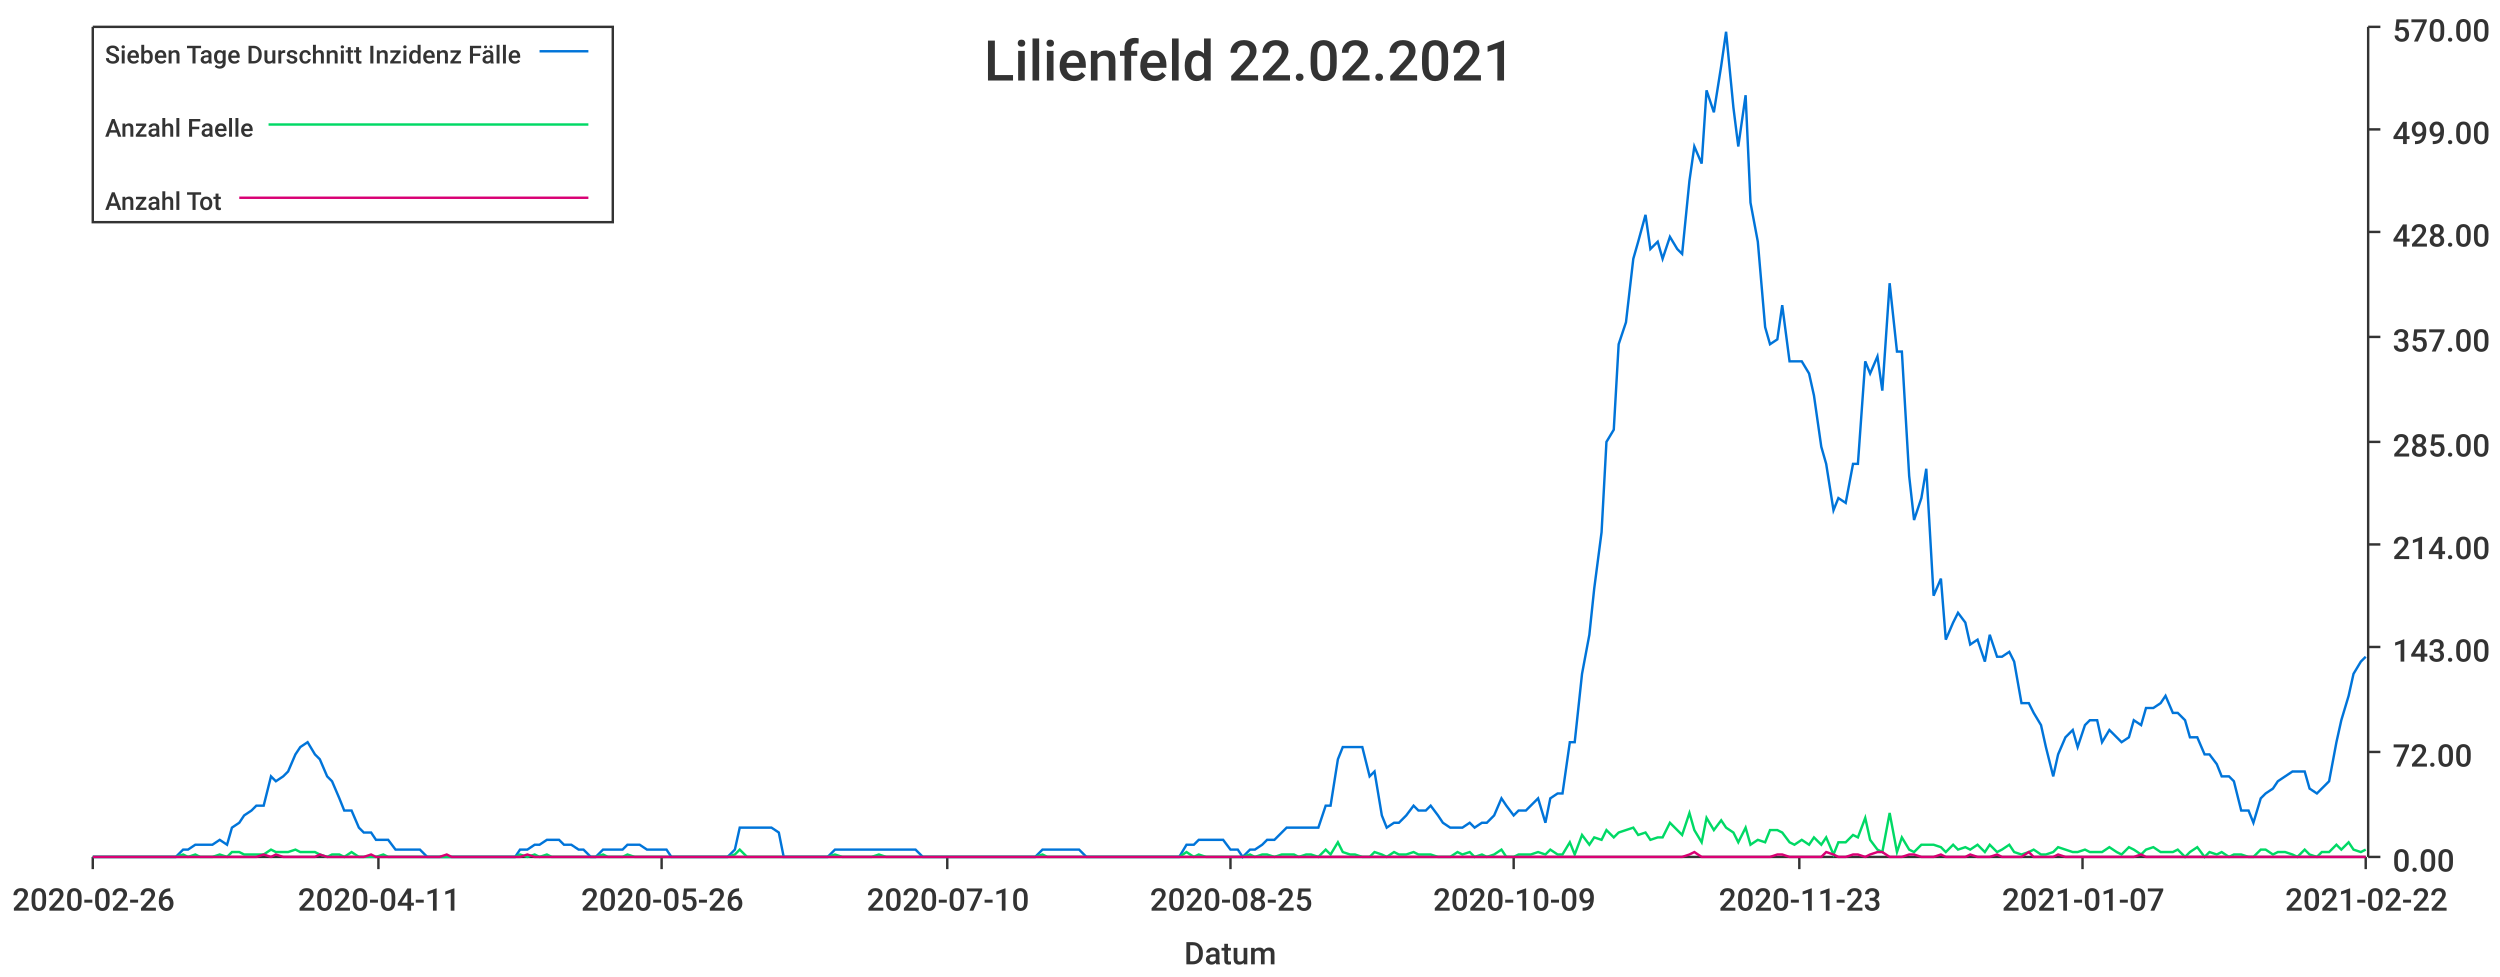
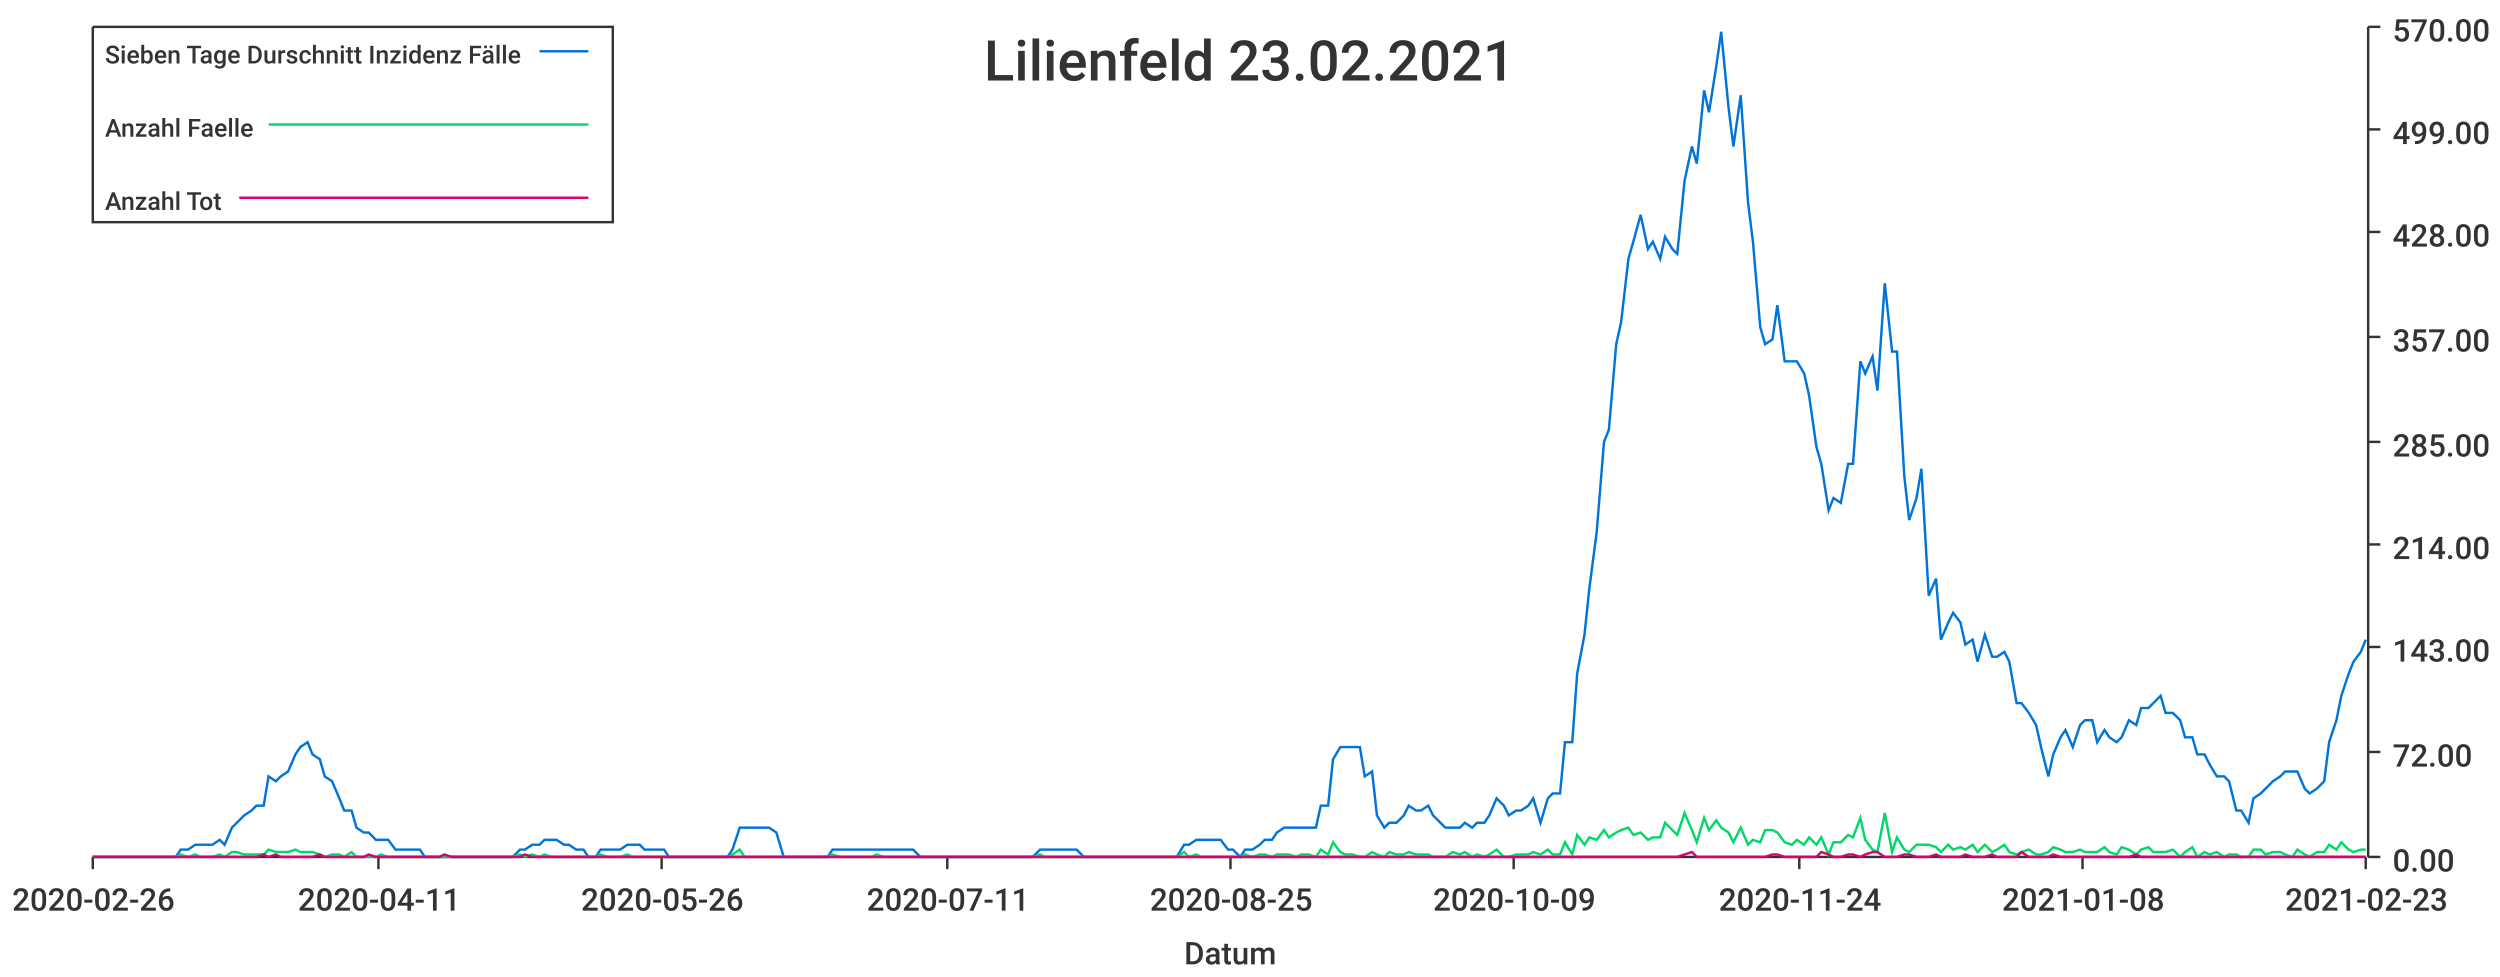
<svg xmlns="http://www.w3.org/2000/svg" width="1024" height="400">\n<path d="M 0 0 L 1024 0 L 1024 400 L 0 400 L 0 0" style="stroke-width:0;stroke:rgba(255,255,255,1.0);fill:rgba(255,255,255,1.0)" />
  <path d="M 38 11 L 969 11 L 969 351 L 38 351 L 38 11" style="stroke-width:0;stroke:rgba(255,255,255,1.0);fill:rgba(255,255,255,1.0)" />
  <path d="M 38 351 L 969 351" style="stroke-width:1;stroke:rgba(51,51,51,1.0);fill:none" />
  <path d="M 38 351 L 38 356" style="stroke-width:1;stroke:rgba(51,51,51,1.0);fill:none" />
  <text x="5" y="373" style="stroke-width:0;stroke:none;fill:rgba(51,51,51,1.0);font-size:12.8px;font-family:'Roboto Medium',sans-serif">2020-02-26</text>
  <path d="M 155 351 L 155 356" style="stroke-width:1;stroke:rgba(51,51,51,1.0);fill:none" />
  <text x="122" y="373" style="stroke-width:0;stroke:none;fill:rgba(51,51,51,1.0);font-size:12.8px;font-family:'Roboto Medium',sans-serif">2020-04-11</text>
  <path d="M 271 351 L 271 356" style="stroke-width:1;stroke:rgba(51,51,51,1.0);fill:none" />
  <text x="238" y="373" style="stroke-width:0;stroke:none;fill:rgba(51,51,51,1.0);font-size:12.8px;font-family:'Roboto Medium',sans-serif">2020-05-26</text>
  <path d="M 388 351 L 388 356" style="stroke-width:1;stroke:rgba(51,51,51,1.0);fill:none" />
-   <text x="355" y="373" style="stroke-width:0;stroke:none;fill:rgba(51,51,51,1.0);font-size:12.8px;font-family:'Roboto Medium',sans-serif">2020-07-10</text>
+   <text x="355" y="373" style="stroke-width:0;stroke:none;fill:rgba(51,51,51,1.0);font-size:12.8px;font-family:'Roboto Medium',sans-serif">2020-07-11</text>
  <path d="M 504 351 L 504 356" style="stroke-width:1;stroke:rgba(51,51,51,1.0);fill:none" />
  <text x="471" y="373" style="stroke-width:0;stroke:none;fill:rgba(51,51,51,1.0);font-size:12.8px;font-family:'Roboto Medium',sans-serif">2020-08-25</text>
  <path d="M 620 351 L 620 356" style="stroke-width:1;stroke:rgba(51,51,51,1.0);fill:none" />
  <text x="587" y="373" style="stroke-width:0;stroke:none;fill:rgba(51,51,51,1.0);font-size:12.8px;font-family:'Roboto Medium',sans-serif">2020-10-09</text>
  <path d="M 737 351 L 737 356" style="stroke-width:1;stroke:rgba(51,51,51,1.0);fill:none" />
-   <text x="704" y="373" style="stroke-width:0;stroke:none;fill:rgba(51,51,51,1.0);font-size:12.8px;font-family:'Roboto Medium',sans-serif">2020-11-23</text>
+   <text x="704" y="373" style="stroke-width:0;stroke:none;fill:rgba(51,51,51,1.0);font-size:12.8px;font-family:'Roboto Medium',sans-serif">2020-11-24</text>
  <path d="M 853 351 L 853 356" style="stroke-width:1;stroke:rgba(51,51,51,1.0);fill:none" />
-   <text x="820" y="373" style="stroke-width:0;stroke:none;fill:rgba(51,51,51,1.0);font-size:12.8px;font-family:'Roboto Medium',sans-serif">2021-01-07</text>
+   <text x="820" y="373" style="stroke-width:0;stroke:none;fill:rgba(51,51,51,1.0);font-size:12.8px;font-family:'Roboto Medium',sans-serif">2021-01-08</text>
  <path d="M 969 351 L 969 356" style="stroke-width:1;stroke:rgba(51,51,51,1.0);fill:none" />
-   <text x="936" y="373" style="stroke-width:0;stroke:none;fill:rgba(51,51,51,1.0);font-size:12.8px;font-family:'Roboto Medium',sans-serif">2021-02-22</text>
+   <text x="936" y="373" style="stroke-width:0;stroke:none;fill:rgba(51,51,51,1.0);font-size:12.8px;font-family:'Roboto Medium',sans-serif">2021-02-23</text>
  <text x="485" y="395" style="stroke-width:0;stroke:none;fill:rgba(51,51,51,1.0);font-size:12.8px;font-family:'Roboto Medium',sans-serif">Datum</text>
  <path d="M 970 351 L 970 11" style="stroke-width:1;stroke:rgba(51,51,51,1.0);fill:none" />
  <path d="M 970 351 L 975 351" style="stroke-width:1;stroke:rgba(51,51,51,1.0);fill:none" />
  <text x="980" y="357" style="stroke-width:0;stroke:none;fill:rgba(51,51,51,1.0);font-size:12.8px;font-family:'Roboto Medium',sans-serif">0.00</text>
  <path d="M 970 308 L 975 308" style="stroke-width:1;stroke:rgba(51,51,51,1.0);fill:none" />
  <text x="980" y="314" style="stroke-width:0;stroke:none;fill:rgba(51,51,51,1.0);font-size:12.8px;font-family:'Roboto Medium',sans-serif">72.00</text>
  <path d="M 970 265 L 975 265" style="stroke-width:1;stroke:rgba(51,51,51,1.0);fill:none" />
  <text x="980" y="271" style="stroke-width:0;stroke:none;fill:rgba(51,51,51,1.0);font-size:12.8px;font-family:'Roboto Medium',sans-serif">143.00</text>
  <path d="M 970 223 L 975 223" style="stroke-width:1;stroke:rgba(51,51,51,1.0);fill:none" />
  <text x="980" y="229" style="stroke-width:0;stroke:none;fill:rgba(51,51,51,1.0);font-size:12.8px;font-family:'Roboto Medium',sans-serif">214.00</text>
  <path d="M 970 181 L 975 181" style="stroke-width:1;stroke:rgba(51,51,51,1.0);fill:none" />
  <text x="980" y="187" style="stroke-width:0;stroke:none;fill:rgba(51,51,51,1.0);font-size:12.8px;font-family:'Roboto Medium',sans-serif">285.00</text>
  <path d="M 970 138 L 975 138" style="stroke-width:1;stroke:rgba(51,51,51,1.0);fill:none" />
  <text x="980" y="144" style="stroke-width:0;stroke:none;fill:rgba(51,51,51,1.0);font-size:12.8px;font-family:'Roboto Medium',sans-serif">357.00</text>
  <path d="M 970 95 L 975 95" style="stroke-width:1;stroke:rgba(51,51,51,1.0);fill:none" />
  <text x="980" y="101" style="stroke-width:0;stroke:none;fill:rgba(51,51,51,1.0);font-size:12.8px;font-family:'Roboto Medium',sans-serif">428.00</text>
  <path d="M 970 53 L 975 53" style="stroke-width:1;stroke:rgba(51,51,51,1.0);fill:none" />
  <text x="980" y="59" style="stroke-width:0;stroke:none;fill:rgba(51,51,51,1.0);font-size:12.8px;font-family:'Roboto Medium',sans-serif">499.00</text>
  <path d="M 970 11 L 975 11" style="stroke-width:1;stroke:rgba(51,51,51,1.0);fill:none" />
  <text x="980" y="17" style="stroke-width:0;stroke:none;fill:rgba(51,51,51,1.0);font-size:12.8px;font-family:'Roboto Medium',sans-serif">570.00</text>
-   <path d="M 38 351 L 41 351 L 44 351 L 46 351 L 49 351 L 51 351 L 54 351 L 57 351 L 59 351 L 62 351 L 64 351 L 67 351 L 69 351 L 72 351 L 75 348 L 77 348 L 80 346 L 82 346 L 85 346 L 87 346 L 90 344 L 93 346 L 95 339 L 98 337 L 100 334 L 103 332 L 105 330 L 108 330 L 111 318 L 113 320 L 116 318 L 118 316 L 121 309 L 123 306 L 126 304 L 129 309 L 131 311 L 134 318 L 136 320 L 139 327 L 141 332 L 144 332 L 147 339 L 149 341 L 152 341 L 154 344 L 157 344 L 159 344 L 162 348 L 165 348 L 167 348 L 170 348 L 172 348 L 175 351 L 177 351 L 180 351 L 183 351 L 185 351 L 188 351 L 190 351 L 193 351 L 195 351 L 198 351 L 201 351 L 203 351 L 206 351 L 208 351 L 211 351 L 213 348 L 216 348 L 219 346 L 221 346 L 224 344 L 226 344 L 229 344 L 231 346 L 234 346 L 237 348 L 239 348 L 242 351 L 244 351 L 247 348 L 249 348 L 252 348 L 255 348 L 257 346 L 260 346 L 262 346 L 265 348 L 267 348 L 270 348 L 273 348 L 275 351 L 278 351 L 280 351 L 283 351 L 285 351 L 288 351 L 291 351 L 293 351 L 296 351 L 298 351 L 301 348 L 303 339 L 306 339 L 309 339 L 311 339 L 314 339 L 316 339 L 319 341 L 321 351 L 324 351 L 327 351 L 329 351 L 332 351 L 334 351 L 337 351 L 339 351 L 342 348 L 345 348 L 347 348 L 350 348 L 352 348 L 355 348 L 357 348 L 360 348 L 363 348 L 365 348 L 368 348 L 370 348 L 373 348 L 375 348 L 378 351 L 381 351 L 383 351 L 386 351 L 388 351 L 391 351 L 393 351 L 396 351 L 399 351 L 401 351 L 404 351 L 406 351 L 409 351 L 411 351 L 414 351 L 417 351 L 419 351 L 422 351 L 424 351 L 427 348 L 429 348 L 432 348 L 435 348 L 437 348 L 440 348 L 442 348 L 445 351 L 447 351 L 450 351 L 453 351 L 455 351 L 458 351 L 460 351 L 463 351 L 465 351 L 468 351 L 471 351 L 473 351 L 476 351 L 478 351 L 481 351 L 483 351 L 486 346 L 489 346 L 491 344 L 494 344 L 496 344 L 499 344 L 501 344 L 504 348 L 507 348 L 509 351 L 512 348 L 514 348 L 517 346 L 519 344 L 522 344 L 525 341 L 527 339 L 530 339 L 532 339 L 535 339 L 537 339 L 540 339 L 543 330 L 545 330 L 548 311 L 550 306 L 553 306 L 555 306 L 558 306 L 561 318 L 563 316 L 566 334 L 568 339 L 571 337 L 573 337 L 576 334 L 579 330 L 581 332 L 584 332 L 586 330 L 589 334 L 591 337 L 594 339 L 597 339 L 599 339 L 602 337 L 604 339 L 607 337 L 609 337 L 612 334 L 615 327 L 617 330 L 620 334 L 622 332 L 625 332 L 627 330 L 630 327 L 633 337 L 635 327 L 638 325 L 640 325 L 643 304 L 645 304 L 648 276 L 651 260 L 653 241 L 656 218 L 658 181 L 661 176 L 663 141 L 666 132 L 669 106 L 671 99 L 674 88 L 676 102 L 679 99 L 681 106 L 684 97 L 687 102 L 689 104 L 692 74 L 694 60 L 697 67 L 699 37 L 702 46 L 705 27 L 707 13 L 710 44 L 712 60 L 715 39 L 717 83 L 720 99 L 723 134 L 725 141 L 728 139 L 730 125 L 733 148 L 735 148 L 738 148 L 741 153 L 743 162 L 746 183 L 748 190 L 751 209 L 753 204 L 756 206 L 759 190 L 761 190 L 764 148 L 766 153 L 769 146 L 771 160 L 774 116 L 777 144 L 779 144 L 782 195 L 784 213 L 787 204 L 789 192 L 792 244 L 795 237 L 797 262 L 800 255 L 802 251 L 805 255 L 807 264 L 810 262 L 813 271 L 815 260 L 818 269 L 820 269 L 823 267 L 825 271 L 828 288 L 831 288 L 833 292 L 836 297 L 838 306 L 841 318 L 843 309 L 846 302 L 849 299 L 851 306 L 854 297 L 856 295 L 859 295 L 861 304 L 864 299 L 867 302 L 869 304 L 872 302 L 874 295 L 877 297 L 879 290 L 882 290 L 885 288 L 887 285 L 890 292 L 892 292 L 895 295 L 897 302 L 900 302 L 903 309 L 905 309 L 908 313 L 910 318 L 913 318 L 915 320 L 918 332 L 921 332 L 923 337 L 926 327 L 928 325 L 931 323 L 933 320 L 936 318 L 939 316 L 941 316 L 944 316 L 946 323 L 949 325 L 951 323 L 954 320 L 957 304 L 959 295 L 962 285 L 964 276 L 967 271 L 969 269" style="stroke-width:1;stroke:rgba(0,116,217,1.0);fill:none" />
-   <path d="M 38 351 L 41 351 L 44 351 L 46 351 L 49 351 L 51 351 L 54 351 L 57 351 L 59 351 L 62 351 L 64 351 L 67 351 L 69 351 L 72 351 L 75 350 L 77 351 L 80 350 L 82 351 L 85 351 L 87 351 L 90 350 L 93 351 L 95 349 L 98 349 L 100 350 L 103 350 L 105 350 L 108 350 L 111 348 L 113 349 L 116 349 L 118 349 L 121 348 L 123 349 L 126 349 L 129 349 L 131 350 L 134 351 L 136 350 L 139 350 L 141 351 L 144 349 L 147 351 L 149 351 L 152 351 L 154 351 L 157 350 L 159 351 L 162 351 L 165 351 L 167 351 L 170 351 L 172 351 L 175 351 L 177 351 L 180 351 L 183 351 L 185 351 L 188 351 L 190 351 L 193 351 L 195 351 L 198 351 L 201 351 L 203 351 L 206 351 L 208 351 L 211 351 L 213 350 L 216 351 L 219 350 L 221 351 L 224 350 L 226 351 L 229 351 L 231 351 L 234 351 L 237 351 L 239 351 L 242 351 L 244 351 L 247 350 L 249 351 L 252 351 L 255 351 L 257 350 L 260 351 L 262 351 L 265 351 L 267 351 L 270 351 L 273 351 L 275 351 L 278 351 L 280 351 L 283 351 L 285 351 L 288 351 L 291 351 L 293 351 L 296 351 L 298 351 L 301 350 L 303 348 L 306 351 L 309 351 L 311 351 L 314 351 L 316 351 L 319 351 L 321 351 L 324 351 L 327 351 L 329 351 L 332 351 L 334 351 L 337 351 L 339 351 L 342 350 L 345 351 L 347 351 L 350 351 L 352 351 L 355 351 L 357 351 L 360 350 L 363 351 L 365 351 L 368 351 L 370 351 L 373 351 L 375 351 L 378 351 L 381 351 L 383 351 L 386 351 L 388 351 L 391 351 L 393 351 L 396 351 L 399 351 L 401 351 L 404 351 L 406 351 L 409 351 L 411 351 L 414 351 L 417 351 L 419 351 L 422 351 L 424 351 L 427 350 L 429 351 L 432 351 L 435 351 L 437 351 L 440 351 L 442 351 L 445 351 L 447 351 L 450 351 L 453 351 L 455 351 L 458 351 L 460 351 L 463 351 L 465 351 L 468 351 L 471 351 L 473 351 L 476 351 L 478 351 L 481 351 L 483 351 L 486 349 L 489 351 L 491 350 L 494 351 L 496 351 L 499 351 L 501 351 L 504 351 L 507 351 L 509 351 L 512 350 L 514 351 L 517 350 L 519 350 L 522 351 L 525 350 L 527 350 L 530 350 L 532 351 L 535 350 L 537 350 L 540 351 L 543 348 L 545 350 L 548 345 L 550 349 L 553 350 L 555 350 L 558 351 L 561 351 L 563 349 L 566 350 L 568 351 L 571 349 L 573 350 L 576 350 L 579 349 L 581 350 L 584 350 L 586 350 L 589 351 L 591 351 L 594 351 L 597 349 L 599 350 L 602 349 L 604 351 L 607 350 L 609 351 L 612 350 L 615 348 L 617 351 L 620 351 L 622 350 L 625 350 L 627 350 L 630 349 L 633 350 L 635 348 L 638 350 L 640 350 L 643 345 L 645 350 L 648 342 L 651 346 L 653 343 L 656 344 L 658 340 L 661 343 L 663 341 L 666 340 L 669 339 L 671 342 L 674 341 L 676 344 L 679 343 L 681 343 L 684 337 L 687 340 L 689 342 L 692 333 L 694 340 L 697 345 L 699 335 L 702 340 L 705 336 L 707 339 L 710 341 L 712 345 L 715 339 L 717 346 L 720 344 L 723 345 L 725 340 L 728 340 L 730 341 L 733 345 L 735 346 L 738 344 L 741 346 L 743 343 L 746 346 L 748 343 L 751 350 L 753 345 L 756 345 L 759 342 L 761 343 L 764 335 L 766 344 L 769 348 L 771 349 L 774 333 L 777 349 L 779 343 L 782 348 L 784 349 L 787 346 L 789 346 L 792 346 L 795 347 L 797 349 L 800 346 L 802 348 L 805 347 L 807 348 L 810 346 L 813 349 L 815 346 L 818 349 L 820 348 L 823 346 L 825 349 L 828 350 L 831 349 L 833 348 L 836 350 L 838 350 L 841 349 L 843 347 L 846 348 L 849 349 L 851 349 L 854 348 L 856 349 L 859 349 L 861 349 L 864 347 L 867 349 L 869 350 L 872 347 L 874 348 L 877 350 L 879 348 L 882 347 L 885 349 L 887 349 L 890 349 L 892 348 L 895 351 L 897 349 L 900 347 L 903 351 L 905 349 L 908 350 L 910 349 L 913 351 L 915 350 L 918 350 L 921 351 L 923 351 L 926 348 L 928 348 L 931 350 L 933 349 L 936 349 L 939 350 L 941 351 L 944 348 L 946 350 L 949 351 L 951 349 L 954 349 L 957 346 L 959 348 L 962 345 L 964 348 L 967 349 L 969 348" style="stroke-width:1;stroke:rgba(0,217,101,1.0);fill:none" />
-   <path d="M 38 351 L 41 351 L 44 351 L 46 351 L 49 351 L 51 351 L 54 351 L 57 351 L 59 351 L 62 351 L 64 351 L 67 351 L 69 351 L 72 351 L 75 351 L 77 351 L 80 351 L 82 351 L 85 351 L 87 351 L 90 351 L 93 351 L 95 351 L 98 351 L 100 351 L 103 351 L 105 351 L 108 350 L 111 351 L 113 350 L 116 351 L 118 351 L 121 351 L 123 351 L 126 351 L 129 351 L 131 350 L 134 351 L 136 351 L 139 351 L 141 351 L 144 351 L 147 351 L 149 351 L 152 350 L 154 351 L 157 351 L 159 351 L 162 351 L 165 351 L 167 351 L 170 351 L 172 351 L 175 351 L 177 351 L 180 351 L 183 350 L 185 351 L 188 351 L 190 351 L 193 351 L 195 351 L 198 351 L 201 351 L 203 351 L 206 351 L 208 351 L 211 351 L 213 351 L 216 350 L 219 351 L 221 351 L 224 351 L 226 351 L 229 351 L 231 351 L 234 351 L 237 351 L 239 351 L 242 351 L 244 351 L 247 351 L 249 351 L 252 351 L 255 351 L 257 351 L 260 351 L 262 351 L 265 351 L 267 351 L 270 351 L 273 351 L 275 351 L 278 351 L 280 351 L 283 351 L 285 351 L 288 351 L 291 351 L 293 351 L 296 351 L 298 351 L 301 351 L 303 351 L 306 351 L 309 351 L 311 351 L 314 351 L 316 351 L 319 351 L 321 351 L 324 351 L 327 351 L 329 351 L 332 351 L 334 351 L 337 351 L 339 351 L 342 351 L 345 351 L 347 351 L 350 351 L 352 351 L 355 351 L 357 351 L 360 351 L 363 351 L 365 351 L 368 351 L 370 351 L 373 351 L 375 351 L 378 351 L 381 351 L 383 351 L 386 351 L 388 351 L 391 351 L 393 351 L 396 351 L 399 351 L 401 351 L 404 351 L 406 351 L 409 351 L 411 351 L 414 351 L 417 351 L 419 351 L 422 351 L 424 351 L 427 351 L 429 351 L 432 351 L 435 351 L 437 351 L 440 351 L 442 351 L 445 351 L 447 351 L 450 351 L 453 351 L 455 351 L 458 351 L 460 351 L 463 351 L 465 351 L 468 351 L 471 351 L 473 351 L 476 351 L 478 351 L 481 351 L 483 351 L 486 351 L 489 351 L 491 351 L 494 351 L 496 351 L 499 351 L 501 351 L 504 351 L 507 351 L 509 351 L 512 351 L 514 351 L 517 351 L 519 351 L 522 351 L 525 351 L 527 351 L 530 351 L 532 351 L 535 351 L 537 351 L 540 351 L 543 351 L 545 351 L 548 351 L 550 351 L 553 351 L 555 351 L 558 351 L 561 351 L 563 351 L 566 351 L 568 351 L 571 351 L 573 351 L 576 351 L 579 351 L 581 351 L 584 351 L 586 351 L 589 351 L 591 351 L 594 351 L 597 351 L 599 351 L 602 351 L 604 351 L 607 351 L 609 351 L 612 351 L 615 351 L 617 351 L 620 351 L 622 351 L 625 351 L 627 351 L 630 351 L 633 351 L 635 351 L 638 351 L 640 351 L 643 351 L 645 351 L 648 351 L 651 351 L 653 351 L 656 351 L 658 351 L 661 351 L 663 351 L 666 351 L 669 351 L 671 351 L 674 351 L 676 351 L 679 351 L 681 351 L 684 351 L 687 351 L 689 351 L 692 350 L 694 349 L 697 351 L 699 351 L 702 351 L 705 351 L 707 351 L 710 351 L 712 351 L 715 351 L 717 351 L 720 351 L 723 351 L 725 351 L 728 350 L 730 350 L 733 351 L 735 351 L 738 351 L 741 351 L 743 351 L 746 351 L 748 349 L 751 350 L 753 351 L 756 351 L 759 350 L 761 350 L 764 351 L 766 350 L 769 349 L 771 349 L 774 351 L 777 351 L 779 351 L 782 350 L 784 350 L 787 351 L 789 351 L 792 351 L 795 350 L 797 351 L 800 351 L 802 351 L 805 351 L 807 350 L 810 351 L 813 351 L 815 351 L 818 350 L 820 351 L 823 351 L 825 351 L 828 351 L 831 349 L 833 351 L 836 351 L 838 351 L 841 351 L 843 350 L 846 351 L 849 351 L 851 351 L 854 351 L 856 351 L 859 351 L 861 351 L 864 351 L 867 351 L 869 351 L 872 351 L 874 351 L 877 350 L 879 351 L 882 351 L 885 351 L 887 351 L 890 351 L 892 351 L 895 351 L 897 351 L 900 351 L 903 351 L 905 351 L 908 351 L 910 351 L 913 351 L 915 351 L 918 351 L 921 351 L 923 351 L 926 351 L 928 351 L 931 351 L 933 351 L 936 351 L 939 351 L 941 351 L 944 351 L 946 351 L 949 351 L 951 351 L 954 351 L 957 351 L 959 351 L 962 351 L 964 351 L 967 351 L 969 351" style="stroke-width:1;stroke:rgba(217,0,116,1.0);fill:none" />
-   <text x="403" y="33" style="stroke-width:0;stroke:none;fill:rgba(51,51,51,1.0);font-size:23.0px;font-family:'Roboto Medium',sans-serif">Lilienfeld 22.02.2021</text>
+   <path d="M 38 351 L 41 351 L 44 351 L 46 351 L 49 351 L 51 351 L 54 351 L 56 351 L 59 351 L 62 351 L 64 351 L 67 351 L 69 351 L 72 351 L 74 348 L 77 348 L 80 346 L 82 346 L 85 346 L 87 346 L 90 344 L 92 346 L 95 339 L 97 337 L 100 334 L 103 332 L 105 330 L 108 330 L 110 318 L 113 320 L 115 318 L 118 316 L 121 309 L 123 306 L 126 304 L 128 309 L 131 311 L 133 318 L 136 320 L 139 327 L 141 332 L 144 332 L 146 339 L 149 341 L 151 341 L 154 344 L 156 344 L 159 344 L 162 348 L 164 348 L 167 348 L 169 348 L 172 348 L 174 351 L 177 351 L 180 351 L 182 351 L 185 351 L 187 351 L 190 351 L 192 351 L 195 351 L 198 351 L 200 351 L 203 351 L 205 351 L 208 351 L 210 351 L 213 348 L 215 348 L 218 346 L 221 346 L 223 344 L 226 344 L 228 344 L 231 346 L 233 346 L 236 348 L 239 348 L 241 351 L 244 351 L 246 348 L 249 348 L 251 348 L 254 348 L 257 346 L 259 346 L 262 346 L 264 348 L 267 348 L 269 348 L 272 348 L 274 351 L 277 351 L 280 351 L 282 351 L 285 351 L 287 351 L 290 351 L 292 351 L 295 351 L 298 351 L 300 348 L 303 339 L 305 339 L 308 339 L 310 339 L 313 339 L 315 339 L 318 341 L 321 351 L 323 351 L 326 351 L 328 351 L 331 351 L 333 351 L 336 351 L 339 351 L 341 348 L 344 348 L 346 348 L 349 348 L 351 348 L 354 348 L 357 348 L 359 348 L 362 348 L 364 348 L 367 348 L 369 348 L 372 348 L 374 348 L 377 351 L 380 351 L 382 351 L 385 351 L 387 351 L 390 351 L 392 351 L 395 351 L 398 351 L 400 351 L 403 351 L 405 351 L 408 351 L 410 351 L 413 351 L 416 351 L 418 351 L 421 351 L 423 351 L 426 348 L 428 348 L 431 348 L 433 348 L 436 348 L 439 348 L 441 348 L 444 351 L 446 351 L 449 351 L 451 351 L 454 351 L 457 351 L 459 351 L 462 351 L 464 351 L 467 351 L 469 351 L 472 351 L 475 351 L 477 351 L 480 351 L 482 351 L 485 346 L 487 346 L 490 344 L 492 344 L 495 344 L 498 344 L 500 344 L 503 348 L 505 348 L 508 351 L 510 348 L 513 348 L 516 346 L 518 344 L 521 344 L 523 341 L 526 339 L 528 339 L 531 339 L 533 339 L 536 339 L 539 339 L 541 330 L 544 330 L 546 311 L 549 306 L 551 306 L 554 306 L 557 306 L 559 318 L 562 316 L 564 334 L 567 339 L 569 337 L 572 337 L 575 334 L 577 330 L 580 332 L 582 332 L 585 330 L 587 334 L 590 337 L 592 339 L 595 339 L 598 339 L 600 337 L 603 339 L 605 337 L 608 337 L 610 334 L 613 327 L 616 330 L 618 334 L 621 332 L 623 332 L 626 330 L 628 327 L 631 337 L 634 327 L 636 325 L 639 325 L 641 304 L 644 304 L 646 276 L 649 260 L 651 241 L 654 218 L 657 181 L 659 176 L 662 141 L 664 132 L 667 106 L 669 99 L 672 88 L 675 102 L 677 99 L 680 106 L 682 97 L 685 102 L 687 104 L 690 74 L 693 60 L 695 67 L 698 37 L 700 46 L 703 27 L 705 13 L 708 44 L 710 60 L 713 39 L 716 83 L 718 99 L 721 134 L 723 141 L 726 139 L 728 125 L 731 148 L 734 148 L 736 148 L 739 153 L 741 162 L 744 183 L 746 190 L 749 209 L 751 204 L 754 206 L 757 190 L 759 190 L 762 148 L 764 153 L 767 146 L 769 160 L 772 116 L 775 144 L 777 144 L 780 195 L 782 213 L 785 204 L 787 192 L 790 244 L 793 237 L 795 262 L 798 255 L 800 251 L 803 255 L 805 264 L 808 262 L 810 271 L 813 260 L 816 269 L 818 269 L 821 267 L 823 271 L 826 288 L 828 288 L 831 292 L 834 297 L 836 306 L 839 318 L 841 309 L 844 302 L 846 299 L 849 306 L 852 297 L 854 295 L 857 295 L 859 304 L 862 299 L 864 302 L 867 304 L 869 302 L 872 295 L 875 297 L 877 290 L 880 290 L 882 288 L 885 285 L 887 292 L 890 292 L 893 295 L 895 302 L 898 302 L 900 309 L 903 309 L 905 313 L 908 318 L 911 318 L 913 320 L 916 332 L 918 332 L 921 337 L 923 327 L 926 325 L 928 323 L 931 320 L 934 318 L 936 316 L 939 316 L 941 316 L 944 323 L 946 325 L 949 323 L 952 320 L 954 304 L 957 295 L 959 285 L 962 276 L 964 271 L 967 267 L 969 262" style="stroke-width:1;stroke:rgba(0,116,217,1.0);fill:none" />
+   <path d="M 38 351 L 41 351 L 44 351 L 46 351 L 49 351 L 51 351 L 54 351 L 56 351 L 59 351 L 62 351 L 64 351 L 67 351 L 69 351 L 72 351 L 74 350 L 77 351 L 80 350 L 82 351 L 85 351 L 87 351 L 90 350 L 92 351 L 95 349 L 97 349 L 100 350 L 103 350 L 105 350 L 108 350 L 110 348 L 113 349 L 115 349 L 118 349 L 121 348 L 123 349 L 126 349 L 128 349 L 131 350 L 133 351 L 136 350 L 139 350 L 141 351 L 144 349 L 146 351 L 149 351 L 151 351 L 154 351 L 156 350 L 159 351 L 162 351 L 164 351 L 167 351 L 169 351 L 172 351 L 174 351 L 177 351 L 180 351 L 182 351 L 185 351 L 187 351 L 190 351 L 192 351 L 195 351 L 198 351 L 200 351 L 203 351 L 205 351 L 208 351 L 210 351 L 213 350 L 215 351 L 218 350 L 221 351 L 223 350 L 226 351 L 228 351 L 231 351 L 233 351 L 236 351 L 239 351 L 241 351 L 244 351 L 246 350 L 249 351 L 251 351 L 254 351 L 257 350 L 259 351 L 262 351 L 264 351 L 267 351 L 269 351 L 272 351 L 274 351 L 277 351 L 280 351 L 282 351 L 285 351 L 287 351 L 290 351 L 292 351 L 295 351 L 298 351 L 300 350 L 303 348 L 305 351 L 308 351 L 310 351 L 313 351 L 315 351 L 318 351 L 321 351 L 323 351 L 326 351 L 328 351 L 331 351 L 333 351 L 336 351 L 339 351 L 341 350 L 344 351 L 346 351 L 349 351 L 351 351 L 354 351 L 357 351 L 359 350 L 362 351 L 364 351 L 367 351 L 369 351 L 372 351 L 374 351 L 377 351 L 380 351 L 382 351 L 385 351 L 387 351 L 390 351 L 392 351 L 395 351 L 398 351 L 400 351 L 403 351 L 405 351 L 408 351 L 410 351 L 413 351 L 416 351 L 418 351 L 421 351 L 423 351 L 426 350 L 428 351 L 431 351 L 433 351 L 436 351 L 439 351 L 441 351 L 444 351 L 446 351 L 449 351 L 451 351 L 454 351 L 457 351 L 459 351 L 462 351 L 464 351 L 467 351 L 469 351 L 472 351 L 475 351 L 477 351 L 480 351 L 482 351 L 485 349 L 487 351 L 490 350 L 492 351 L 495 351 L 498 351 L 500 351 L 503 351 L 505 351 L 508 351 L 510 350 L 513 351 L 516 350 L 518 350 L 521 351 L 523 350 L 526 350 L 528 350 L 531 351 L 533 350 L 536 350 L 539 351 L 541 348 L 544 350 L 546 345 L 549 349 L 551 350 L 554 350 L 557 351 L 559 351 L 562 349 L 564 350 L 567 351 L 569 349 L 572 350 L 575 350 L 577 349 L 580 350 L 582 350 L 585 350 L 587 351 L 590 351 L 592 351 L 595 349 L 598 350 L 600 349 L 603 351 L 605 350 L 608 351 L 610 350 L 613 348 L 616 351 L 618 351 L 621 350 L 623 350 L 626 350 L 628 349 L 631 350 L 634 348 L 636 350 L 639 350 L 641 345 L 644 350 L 646 342 L 649 346 L 651 343 L 654 344 L 657 340 L 659 343 L 662 341 L 664 340 L 667 339 L 669 342 L 672 341 L 675 344 L 677 343 L 680 343 L 682 337 L 685 340 L 687 342 L 690 333 L 693 340 L 695 345 L 698 335 L 700 340 L 703 336 L 705 339 L 708 341 L 710 345 L 713 339 L 716 346 L 718 344 L 721 345 L 723 340 L 726 340 L 728 341 L 731 345 L 734 346 L 736 344 L 739 346 L 741 343 L 744 346 L 746 343 L 749 350 L 751 345 L 754 345 L 757 342 L 759 343 L 762 335 L 764 344 L 767 348 L 769 349 L 772 333 L 775 349 L 777 343 L 780 348 L 782 349 L 785 346 L 787 346 L 790 346 L 793 347 L 795 349 L 798 346 L 800 348 L 803 347 L 805 348 L 808 346 L 810 349 L 813 346 L 816 349 L 818 348 L 821 346 L 823 349 L 826 350 L 828 349 L 831 348 L 834 350 L 836 350 L 839 349 L 841 347 L 844 348 L 846 349 L 849 349 L 852 348 L 854 349 L 857 349 L 859 349 L 862 347 L 864 349 L 867 350 L 869 347 L 872 348 L 875 350 L 877 348 L 880 347 L 882 349 L 885 349 L 887 349 L 890 348 L 893 351 L 895 349 L 898 347 L 900 351 L 903 349 L 905 350 L 908 349 L 911 351 L 913 350 L 916 350 L 918 351 L 921 351 L 923 348 L 926 348 L 928 350 L 931 349 L 934 349 L 936 350 L 939 351 L 941 348 L 944 350 L 946 351 L 949 349 L 952 349 L 954 346 L 957 348 L 959 345 L 962 348 L 964 349 L 967 348 L 969 348" style="stroke-width:1;stroke:rgba(0,217,101,1.0);fill:none" />
+   <path d="M 38 351 L 41 351 L 44 351 L 46 351 L 49 351 L 51 351 L 54 351 L 56 351 L 59 351 L 62 351 L 64 351 L 67 351 L 69 351 L 72 351 L 74 351 L 77 351 L 80 351 L 82 351 L 85 351 L 87 351 L 90 351 L 92 351 L 95 351 L 97 351 L 100 351 L 103 351 L 105 351 L 108 350 L 110 351 L 113 350 L 115 351 L 118 351 L 121 351 L 123 351 L 126 351 L 128 351 L 131 350 L 133 351 L 136 351 L 139 351 L 141 351 L 144 351 L 146 351 L 149 351 L 151 350 L 154 351 L 156 351 L 159 351 L 162 351 L 164 351 L 167 351 L 169 351 L 172 351 L 174 351 L 177 351 L 180 351 L 182 350 L 185 351 L 187 351 L 190 351 L 192 351 L 195 351 L 198 351 L 200 351 L 203 351 L 205 351 L 208 351 L 210 351 L 213 351 L 215 350 L 218 351 L 221 351 L 223 351 L 226 351 L 228 351 L 231 351 L 233 351 L 236 351 L 239 351 L 241 351 L 244 351 L 246 351 L 249 351 L 251 351 L 254 351 L 257 351 L 259 351 L 262 351 L 264 351 L 267 351 L 269 351 L 272 351 L 274 351 L 277 351 L 280 351 L 282 351 L 285 351 L 287 351 L 290 351 L 292 351 L 295 351 L 298 351 L 300 351 L 303 351 L 305 351 L 308 351 L 310 351 L 313 351 L 315 351 L 318 351 L 321 351 L 323 351 L 326 351 L 328 351 L 331 351 L 333 351 L 336 351 L 339 351 L 341 351 L 344 351 L 346 351 L 349 351 L 351 351 L 354 351 L 357 351 L 359 351 L 362 351 L 364 351 L 367 351 L 369 351 L 372 351 L 374 351 L 377 351 L 380 351 L 382 351 L 385 351 L 387 351 L 390 351 L 392 351 L 395 351 L 398 351 L 400 351 L 403 351 L 405 351 L 408 351 L 410 351 L 413 351 L 416 351 L 418 351 L 421 351 L 423 351 L 426 351 L 428 351 L 431 351 L 433 351 L 436 351 L 439 351 L 441 351 L 444 351 L 446 351 L 449 351 L 451 351 L 454 351 L 457 351 L 459 351 L 462 351 L 464 351 L 467 351 L 469 351 L 472 351 L 475 351 L 477 351 L 480 351 L 482 351 L 485 351 L 487 351 L 490 351 L 492 351 L 495 351 L 498 351 L 500 351 L 503 351 L 505 351 L 508 351 L 510 351 L 513 351 L 516 351 L 518 351 L 521 351 L 523 351 L 526 351 L 528 351 L 531 351 L 533 351 L 536 351 L 539 351 L 541 351 L 544 351 L 546 351 L 549 351 L 551 351 L 554 351 L 557 351 L 559 351 L 562 351 L 564 351 L 567 351 L 569 351 L 572 351 L 575 351 L 577 351 L 580 351 L 582 351 L 585 351 L 587 351 L 590 351 L 592 351 L 595 351 L 598 351 L 600 351 L 603 351 L 605 351 L 608 351 L 610 351 L 613 351 L 616 351 L 618 351 L 621 351 L 623 351 L 626 351 L 628 351 L 631 351 L 634 351 L 636 351 L 639 351 L 641 351 L 644 351 L 646 351 L 649 351 L 651 351 L 654 351 L 657 351 L 659 351 L 662 351 L 664 351 L 667 351 L 669 351 L 672 351 L 675 351 L 677 351 L 680 351 L 682 351 L 685 351 L 687 351 L 690 350 L 693 349 L 695 351 L 698 351 L 700 351 L 703 351 L 705 351 L 708 351 L 710 351 L 713 351 L 716 351 L 718 351 L 721 351 L 723 351 L 726 350 L 728 350 L 731 351 L 734 351 L 736 351 L 739 351 L 741 351 L 744 351 L 746 349 L 749 350 L 751 351 L 754 351 L 757 350 L 759 350 L 762 351 L 764 350 L 767 349 L 769 349 L 772 351 L 775 351 L 777 351 L 780 350 L 782 350 L 785 351 L 787 351 L 790 351 L 793 350 L 795 351 L 798 351 L 800 351 L 803 351 L 805 350 L 808 351 L 810 351 L 813 351 L 816 350 L 818 351 L 821 351 L 823 351 L 826 351 L 828 349 L 831 351 L 834 351 L 836 351 L 839 351 L 841 350 L 844 351 L 846 351 L 849 351 L 852 351 L 854 351 L 857 351 L 859 351 L 862 351 L 864 351 L 867 351 L 869 351 L 872 351 L 875 350 L 877 351 L 880 351 L 882 351 L 885 351 L 887 351 L 890 351 L 893 351 L 895 351 L 898 351 L 900 351 L 903 351 L 905 351 L 908 351 L 911 351 L 913 351 L 916 351 L 918 351 L 921 351 L 923 351 L 926 351 L 928 351 L 931 351 L 934 351 L 936 351 L 939 351 L 941 351 L 944 351 L 946 351 L 949 351 L 952 351 L 954 351 L 957 351 L 959 351 L 962 351 L 964 351 L 967 351 L 969 351" style="stroke-width:1;stroke:rgba(217,0,116,1.0);fill:none" />
+   <text x="403" y="33" style="stroke-width:0;stroke:none;fill:rgba(51,51,51,1.0);font-size:23.0px;font-family:'Roboto Medium',sans-serif">Lilienfeld 23.02.2021</text>
  <path d="M 38 11 L 251 11 L 251 91 L 38 91 L 38 11" style="stroke-width:1;stroke:rgba(51,51,51,1.0);fill:rgba(255,255,255,1.0)" />
  <text x="43" y="26" style="stroke-width:0;stroke:none;fill:rgba(51,51,51,1.0);font-size:10.2px;font-family:'Roboto Medium',sans-serif">Sieben Tage Durschnitt Inzidenz Fälle</text>
  <path d="M 221 21 L 241 21" style="stroke-width:1;stroke:rgba(0,116,217,1.0);fill:none" />
  <text x="43" y="56" style="stroke-width:0;stroke:none;fill:rgba(51,51,51,1.0);font-size:10.2px;font-family:'Roboto Medium',sans-serif">Anzahl Faelle</text>
  <path d="M 110 51 L 241 51" style="stroke-width:1;stroke:rgba(0,217,101,1.0);fill:none" />
  <text x="43" y="86" style="stroke-width:0;stroke:none;fill:rgba(51,51,51,1.0);font-size:10.2px;font-family:'Roboto Medium',sans-serif">Anzahl Tot</text>
  <path d="M 98 81 L 241 81" style="stroke-width:1;stroke:rgba(217,0,116,1.0);fill:none" />
</svg>
